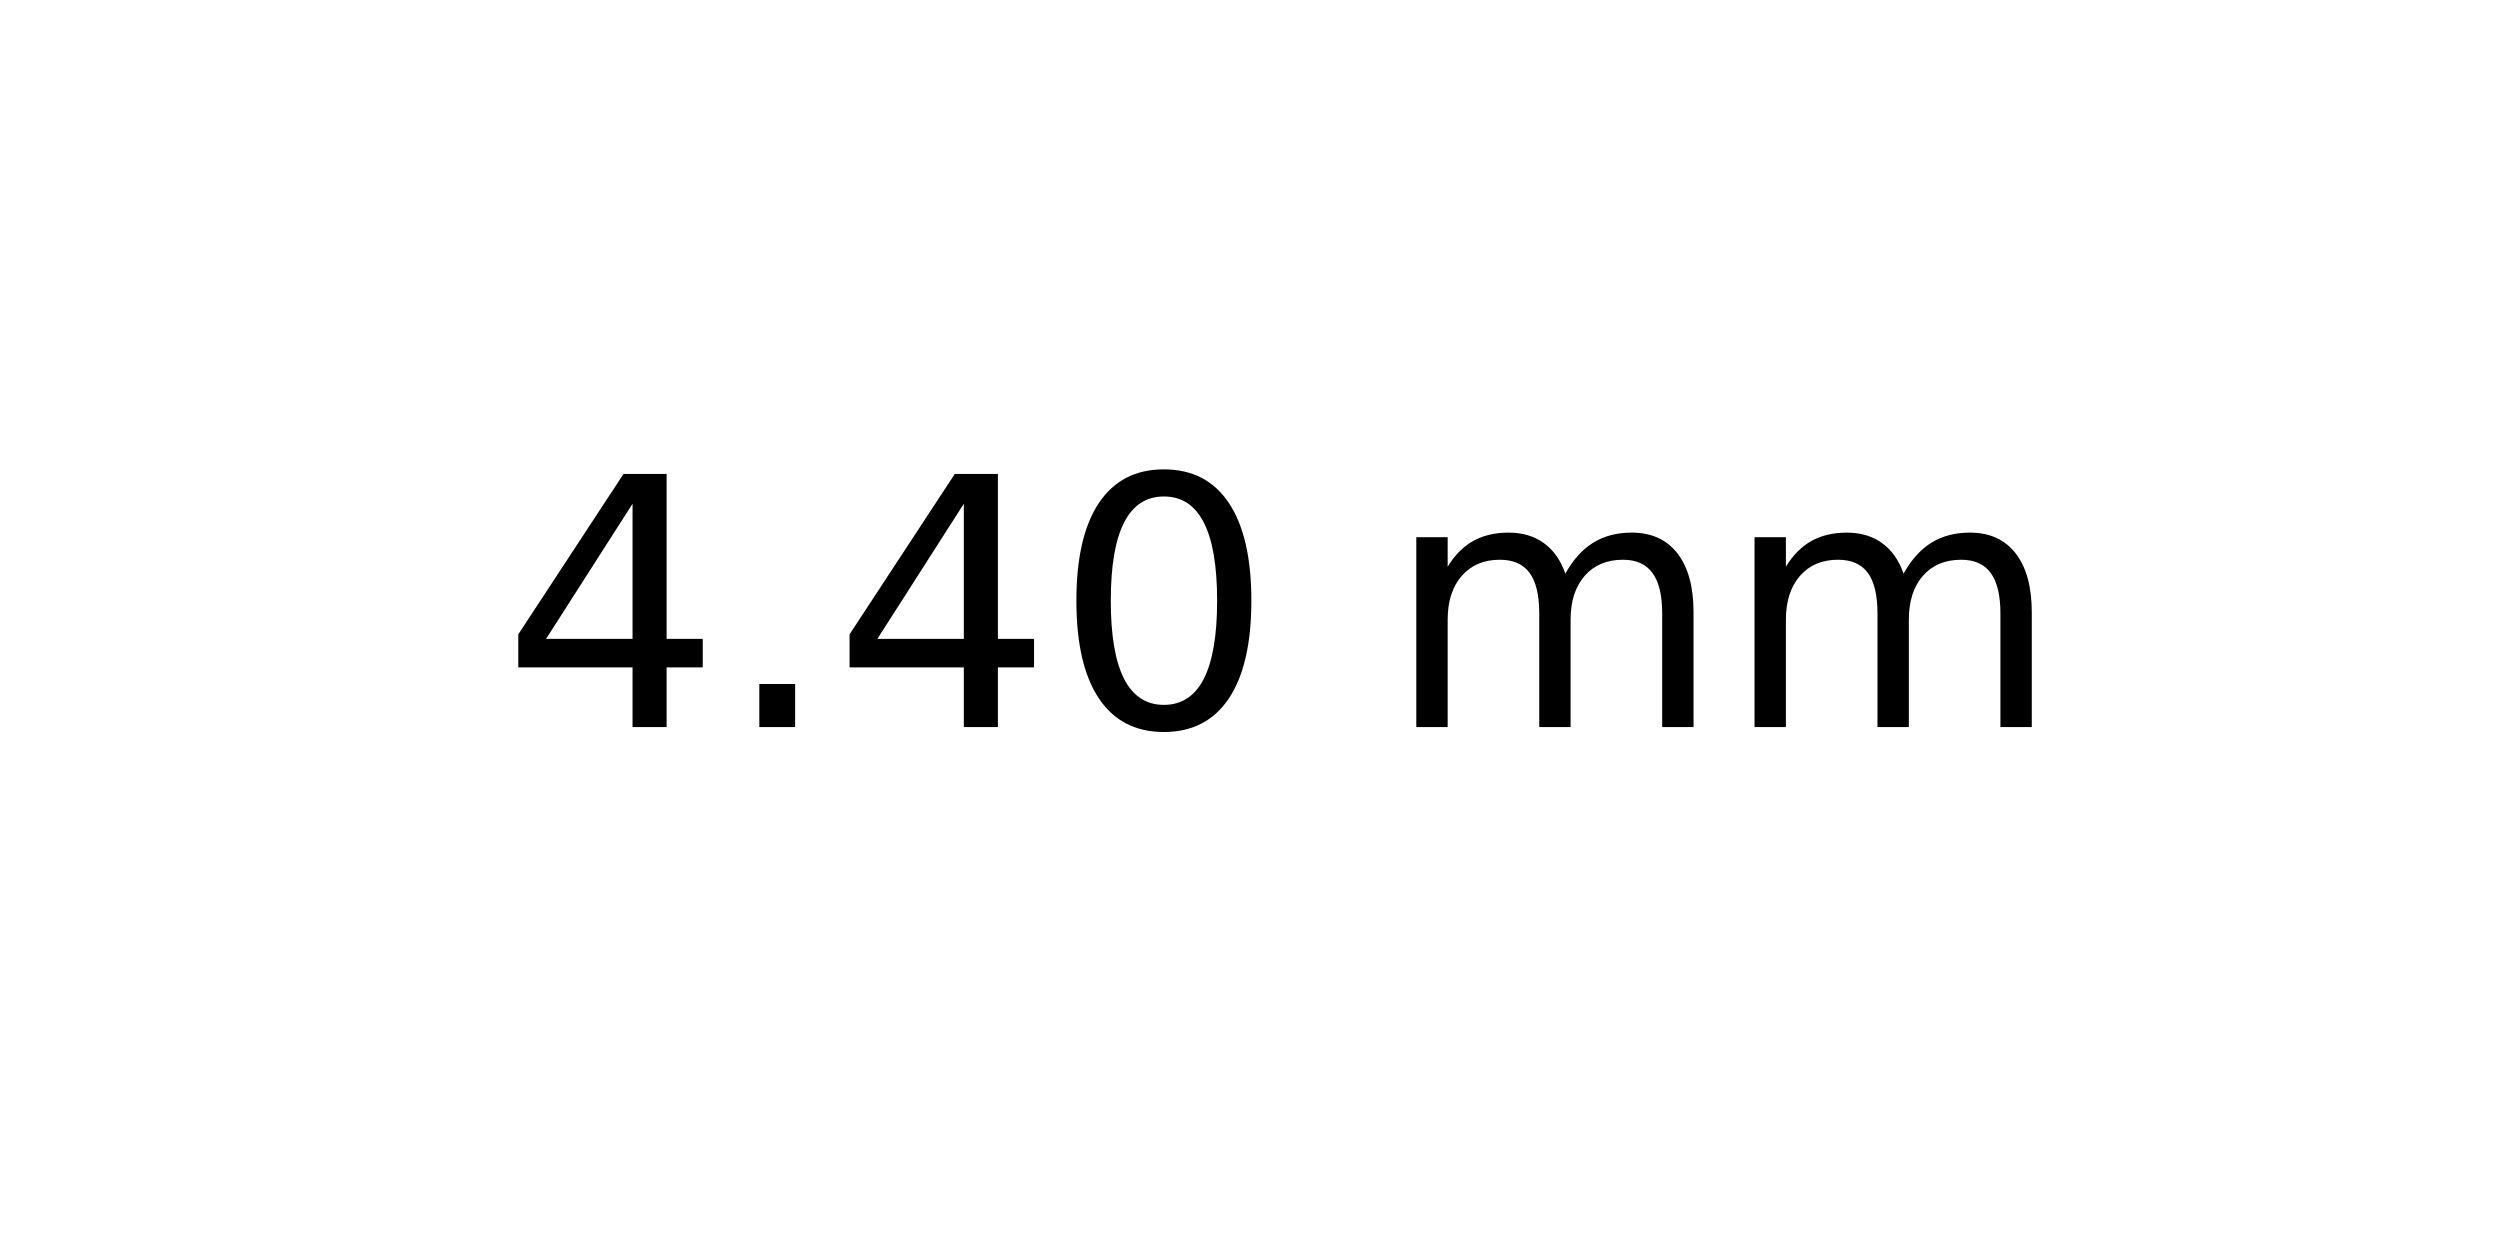
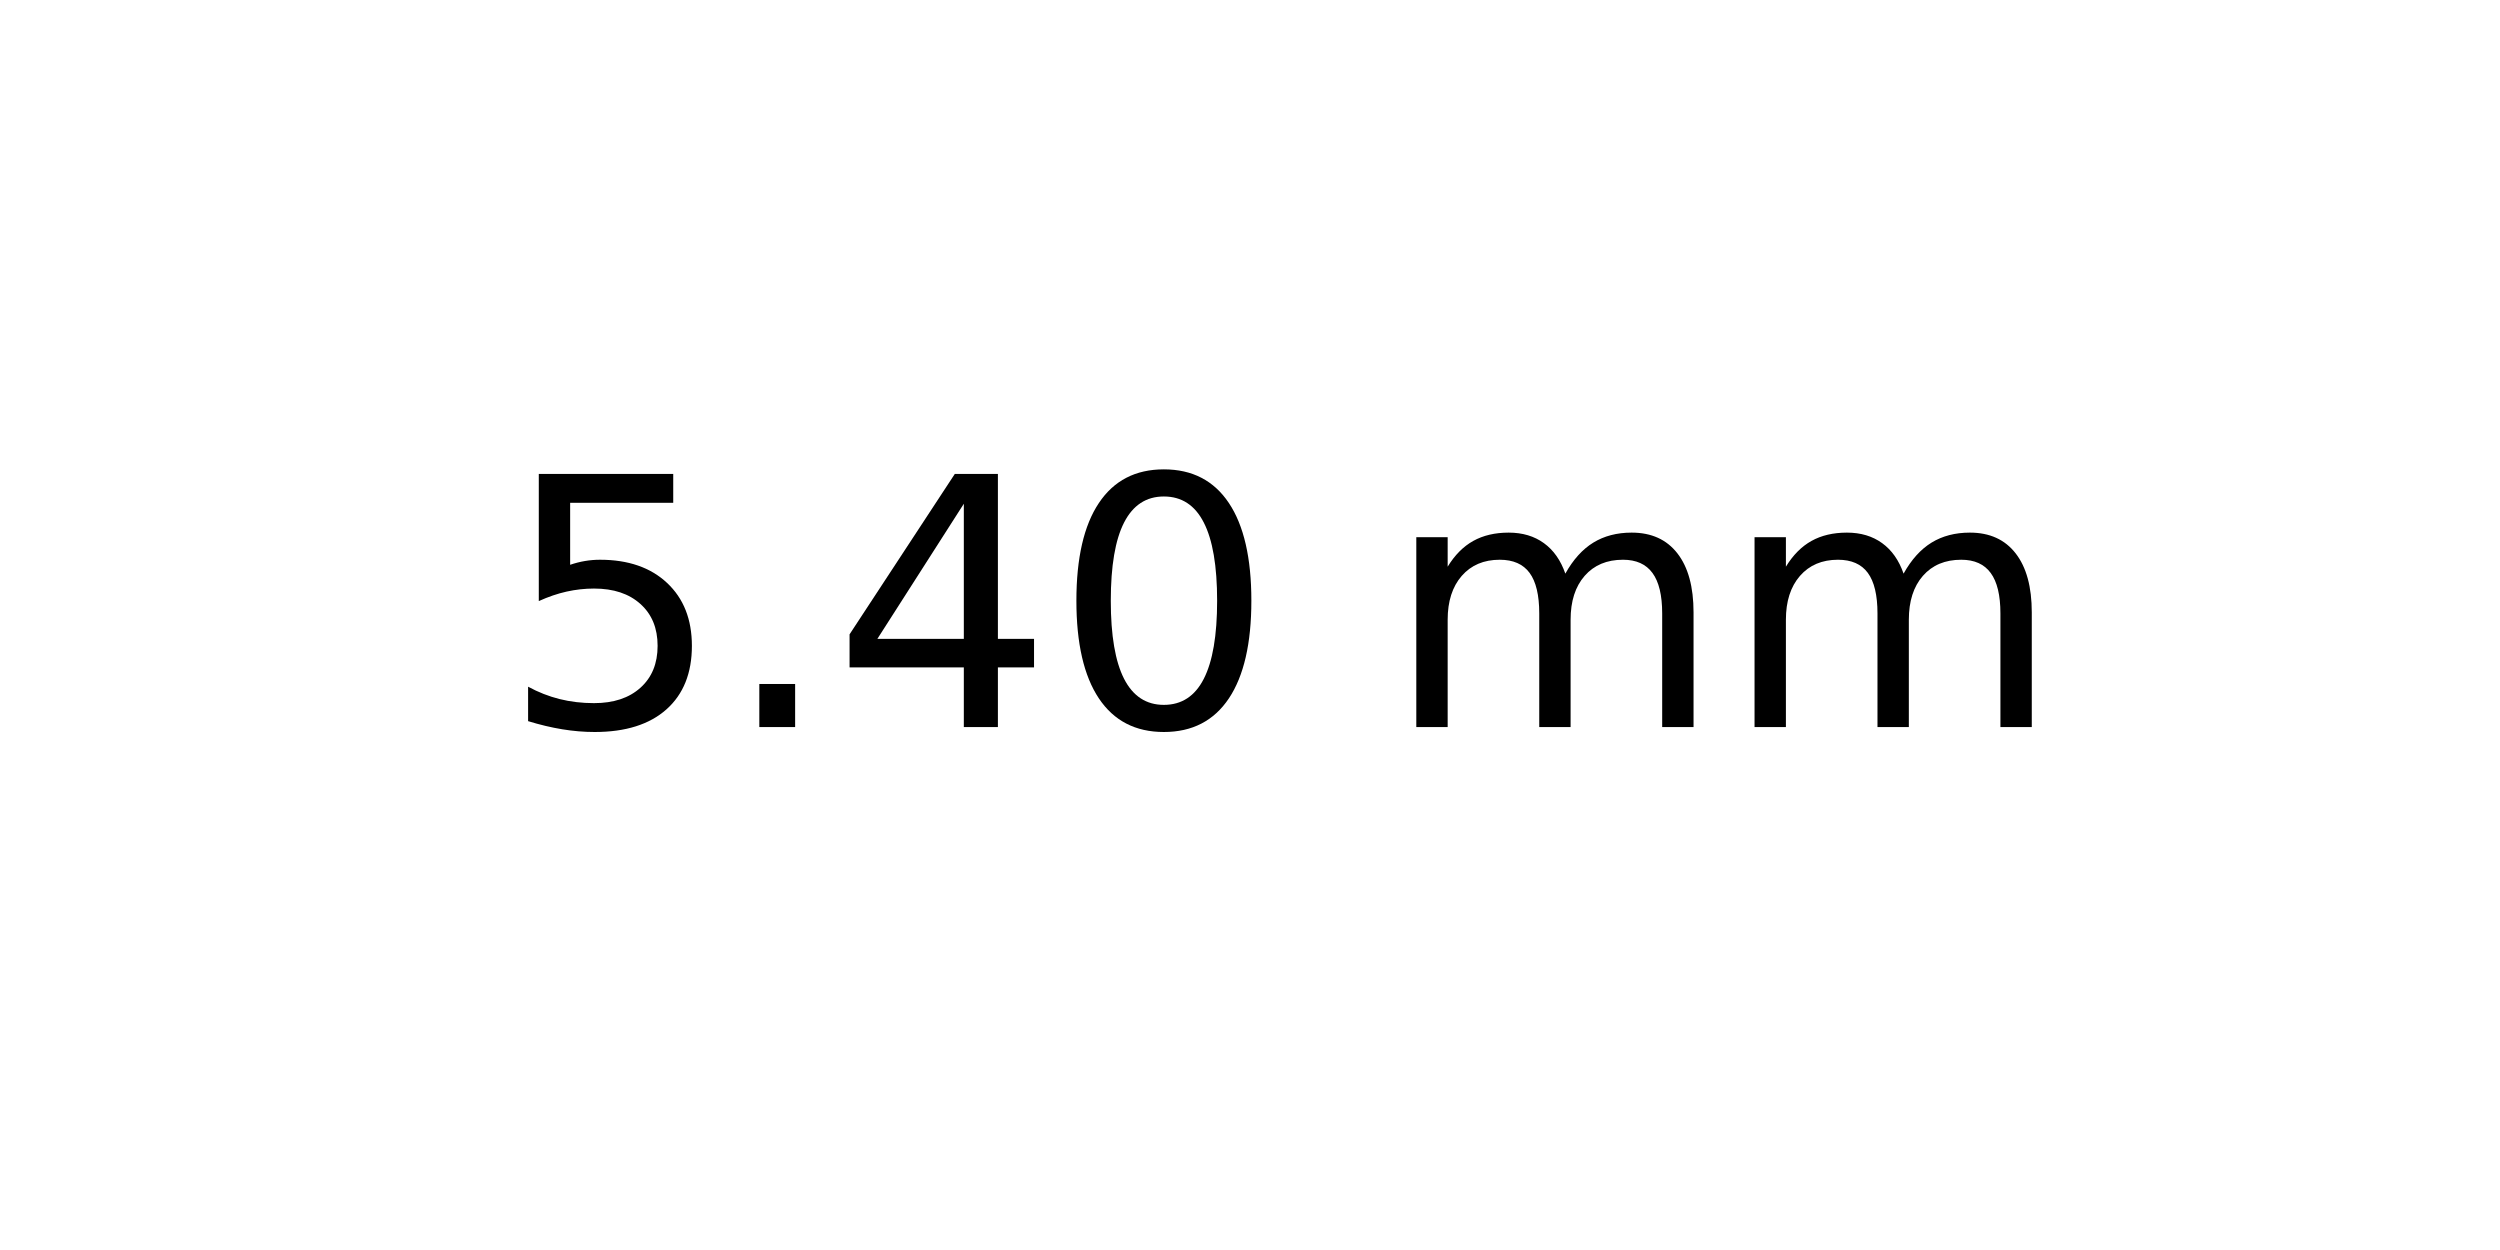
<svg xmlns="http://www.w3.org/2000/svg" xmlns:xlink="http://www.w3.org/1999/xlink" width="72pt" height="36pt" viewBox="0 0 72 36" version="1.1">
  <defs>
    <style type="text/css">*{stroke-linejoin: round; stroke-linecap: butt}</style>
  </defs>
  <g id="figure_1">
    <g id="axes_1">
      <g id="text_1">
        <g transform="translate(14.4375 20.93937) scale(0.1 -0.1)">
          <defs>
+             <path id="DejaVuSans-35" d="M 691 4666  L 3169 4666  L 3169 4134  L 1269 4134  L 1269 2991  Q 1406 3038 1543 3061  Q 1681 3084 1819 3084  Q 2600 3084 3056 2656  Q 3513 2228 3513 1497  Q 3513 744 3044 326  Q 2575 -91 1722 -91  Q 1428 -91 1123 -41  Q 819 9 494 109  L 494 744  Q 775 591 1075 516  Q 1375 441 1709 441  Q 2250 441 2565 725  Q 2881 1009 2881 1497  Q 2881 1984 2565 2268  Q 2250 2553 1709 2553  Q 1456 2553 1204 2497  Q 953 2441 691 2322  L 691 4666  z " transform="scale(0.015625)" />
+             <path id="DejaVuSans-2e" d="M 684 794  L 1344 794  L 1344 0  L 684 0  L 684 794  z " transform="scale(0.015625)" />
            <path id="DejaVuSans-34" d="M 2419 4116  L 825 1625  L 2419 1625  L 2419 4116  z M 2253 4666  L 3047 4666  L 3047 1625  L 3713 1625  L 3713 1100  L 3047 1100  L 3047 0  L 2419 0  L 2419 1100  L 313 1100  L 313 1709  L 2253 4666  z " transform="scale(0.015625)" />
-             <path id="DejaVuSans-2e" d="M 684 794  L 1344 794  L 1344 0  L 684 0  L 684 794  z " transform="scale(0.015625)" />
            <path id="DejaVuSans-30" d="M 2034 4250  Q 1547 4250 1301 3770  Q 1056 3291 1056 2328  Q 1056 1369 1301 889  Q 1547 409 2034 409  Q 2525 409 2770 889  Q 3016 1369 3016 2328  Q 3016 3291 2770 3770  Q 2525 4250 2034 4250  z M 2034 4750  Q 2819 4750 3233 4129  Q 3647 3509 3647 2328  Q 3647 1150 3233 529  Q 2819 -91 2034 -91  Q 1250 -91 836 529  Q 422 1150 422 2328  Q 422 3509 836 4129  Q 1250 4750 2034 4750  z " transform="scale(0.015625)" />
            <path id="DejaVuSans-20" transform="scale(0.015625)" />
            <path id="DejaVuSans-6d" d="M 3328 2828  Q 3544 3216 3844 3400  Q 4144 3584 4550 3584  Q 5097 3584 5394 3201  Q 5691 2819 5691 2113  L 5691 0  L 5113 0  L 5113 2094  Q 5113 2597 4934 2840  Q 4756 3084 4391 3084  Q 3944 3084 3684 2787  Q 3425 2491 3425 1978  L 3425 0  L 2847 0  L 2847 2094  Q 2847 2600 2669 2842  Q 2491 3084 2119 3084  Q 1678 3084 1418 2786  Q 1159 2488 1159 1978  L 1159 0  L 581 0  L 581 3500  L 1159 3500  L 1159 2956  Q 1356 3278 1631 3431  Q 1906 3584 2284 3584  Q 2666 3584 2933 3390  Q 3200 3197 3328 2828  z " transform="scale(0.015625)" />
          </defs>
-           <use xlink:href="#DejaVuSans-34" />
+           <use xlink:href="#DejaVuSans-35" />
          <use xlink:href="#DejaVuSans-2e" x="63.623" />
          <use xlink:href="#DejaVuSans-34" x="95.41" />
          <use xlink:href="#DejaVuSans-30" x="159.033" />
          <use xlink:href="#DejaVuSans-20" x="222.656" />
          <use xlink:href="#DejaVuSans-6d" x="254.443" />
          <use xlink:href="#DejaVuSans-6d" x="351.855" />
        </g>
      </g>
    </g>
  </g>
</svg>
